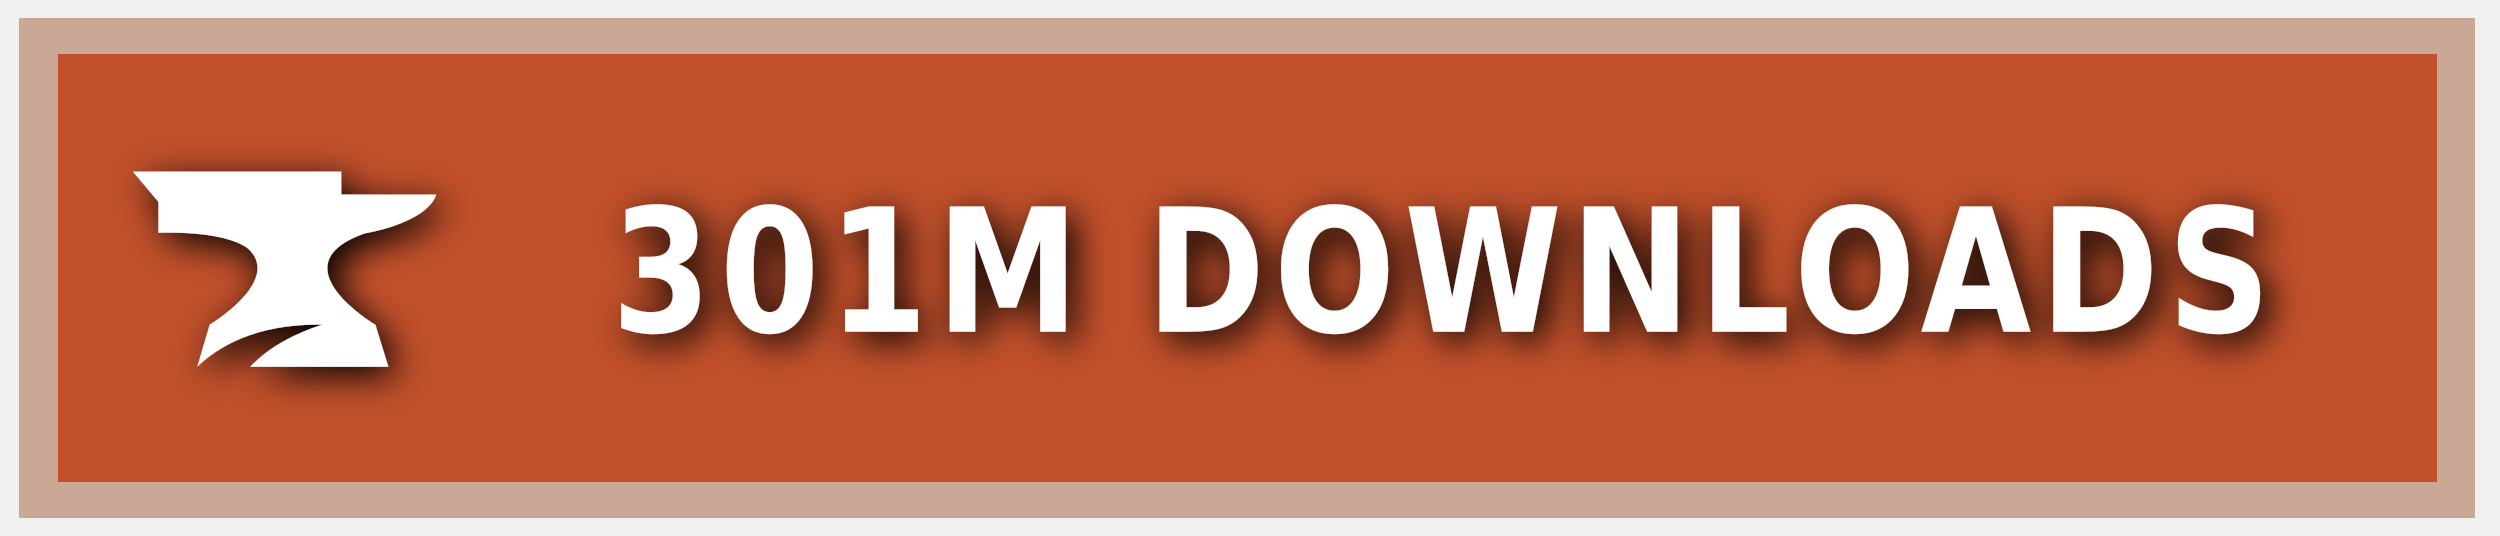
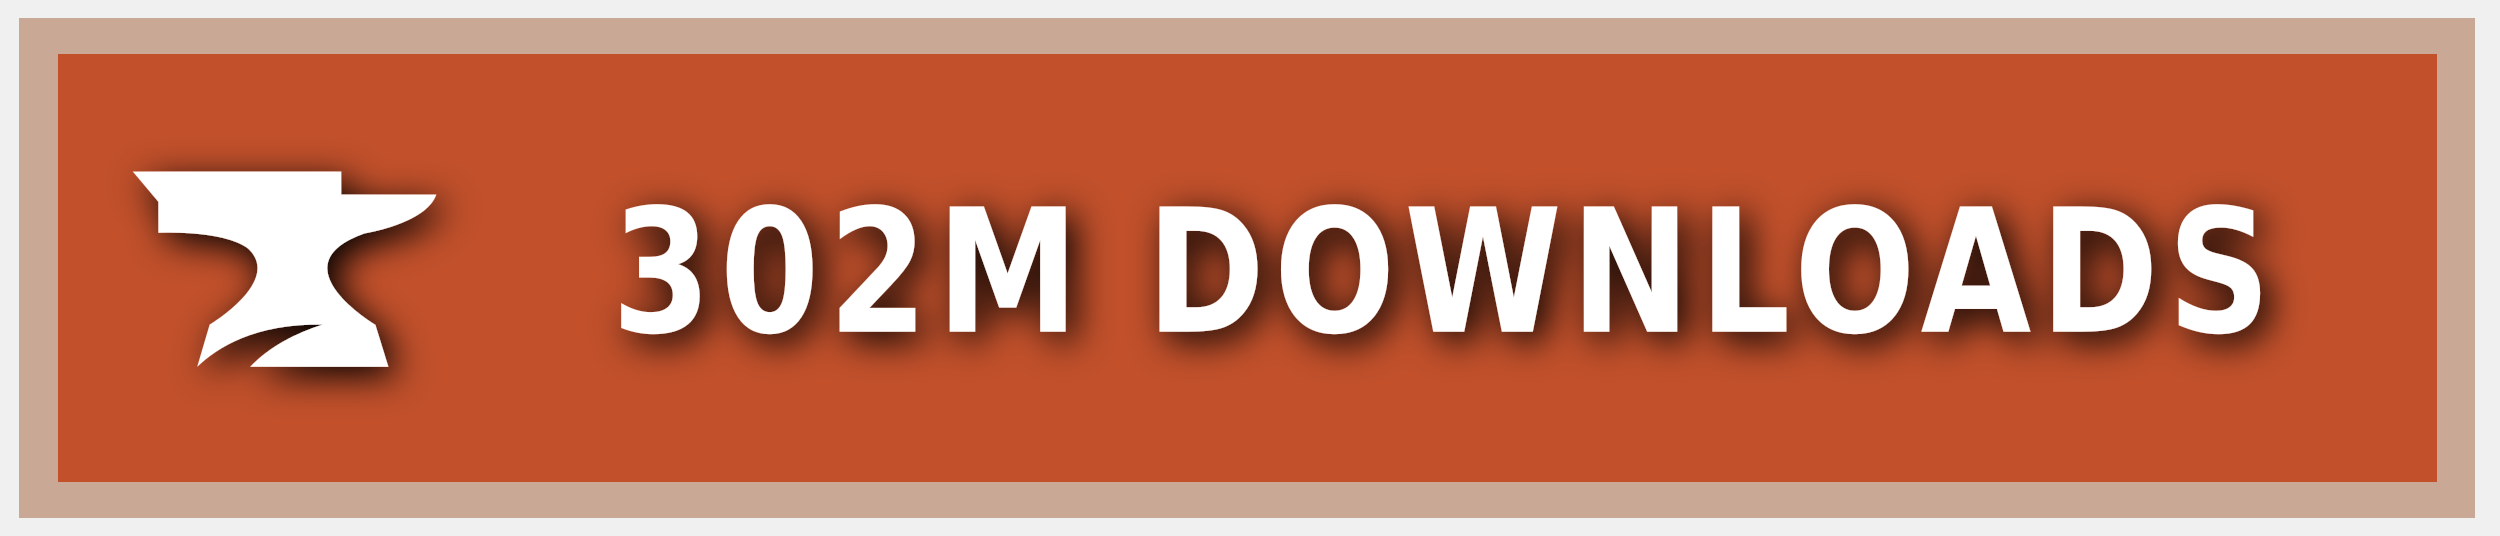
<svg xmlns="http://www.w3.org/2000/svg" xmlns:ns1="https://boxy-svg.com" width="140" height="30" role="img" aria-label="CURSEFORGE">
  <style> g:not(.noshadow) { filter: drop-shadow(0.5px 0.5px 1.0px black); } </style>
  <defs>
    <ns1:guide x="121.656" y="10.118" angle="90" />
    <ns1:guide x="127.198" y="17.628" angle="90" />
    <ns1:guide x="8.199" y="-3.08" angle="0" />
    <ns1:guide x="20.449" y="-4.101" angle="0" />
  </defs>
  <g class="noshadow" shape-rendering="crispEdges" style="" transform="matrix(1.074564, 0, 0, 1, 0, 0)">
    <rect x="1" y="1" width="128" height="28" style="fill: #F16436;" />
    <rect x="1" y="1" width="128" height="28" style="fill: rgba(0, 0, 0, 0.2);" />
    <rect x="2" y="2" width="126" height="26" style="fill: none; stroke-width:2px; stroke: rgba(211, 255, 255, 0.5);" />
  </g>
  <g style="" transform="matrix(1, 0, 0, 1, 1, 1)">
    <path class="st1" d="M 19.416 12.071 C 19.416 12.071 22.882 11.52 23.433 9.895 L 18.11 9.895 L 18.11 8.604 L 6.433 8.604 L 7.868 10.301 L 7.868 12.041 C 7.868 12.041 11.495 11.853 12.903 12.927 C 14.832 14.74 10.741 17.177 10.741 17.177 L 10.044 19.541 C 11.147 18.482 13.236 17.119 17.065 17.177 C 15.615 17.641 14.135 18.366 13.005 19.541 L 20.75 19.541 L 20.024 17.191 C 20.01 17.191 14.396 13.841 19.416 12.071 Z" style="fill: rgb(255, 255, 255);" />
  </g>
  <g fill="#fff" text-anchor="middle" font-family="Verdana,Geneva,DejaVu Sans,sans-serif" text-rendering="geometricPrecision" font-size="100" transform="matrix(1, 0, 0, 1, 13, 0)">
-     <text style="font-size: 80px; font-weight: 700; white-space: pre;" transform="matrix(0.1, 0, 0, 0.120296, 0, -3.678133)" x="677" y="185" letter-spacing="5">301M DOWNLOADS</text>
+     <text style="font-size: 80px; font-weight: 700; white-space: pre;" transform="matrix(0.1, 0, 0, 0.120296, 0, -3.678133)" x="677" y="185" letter-spacing="5">302M DOWNLOADS</text>
  </g>
</svg>
